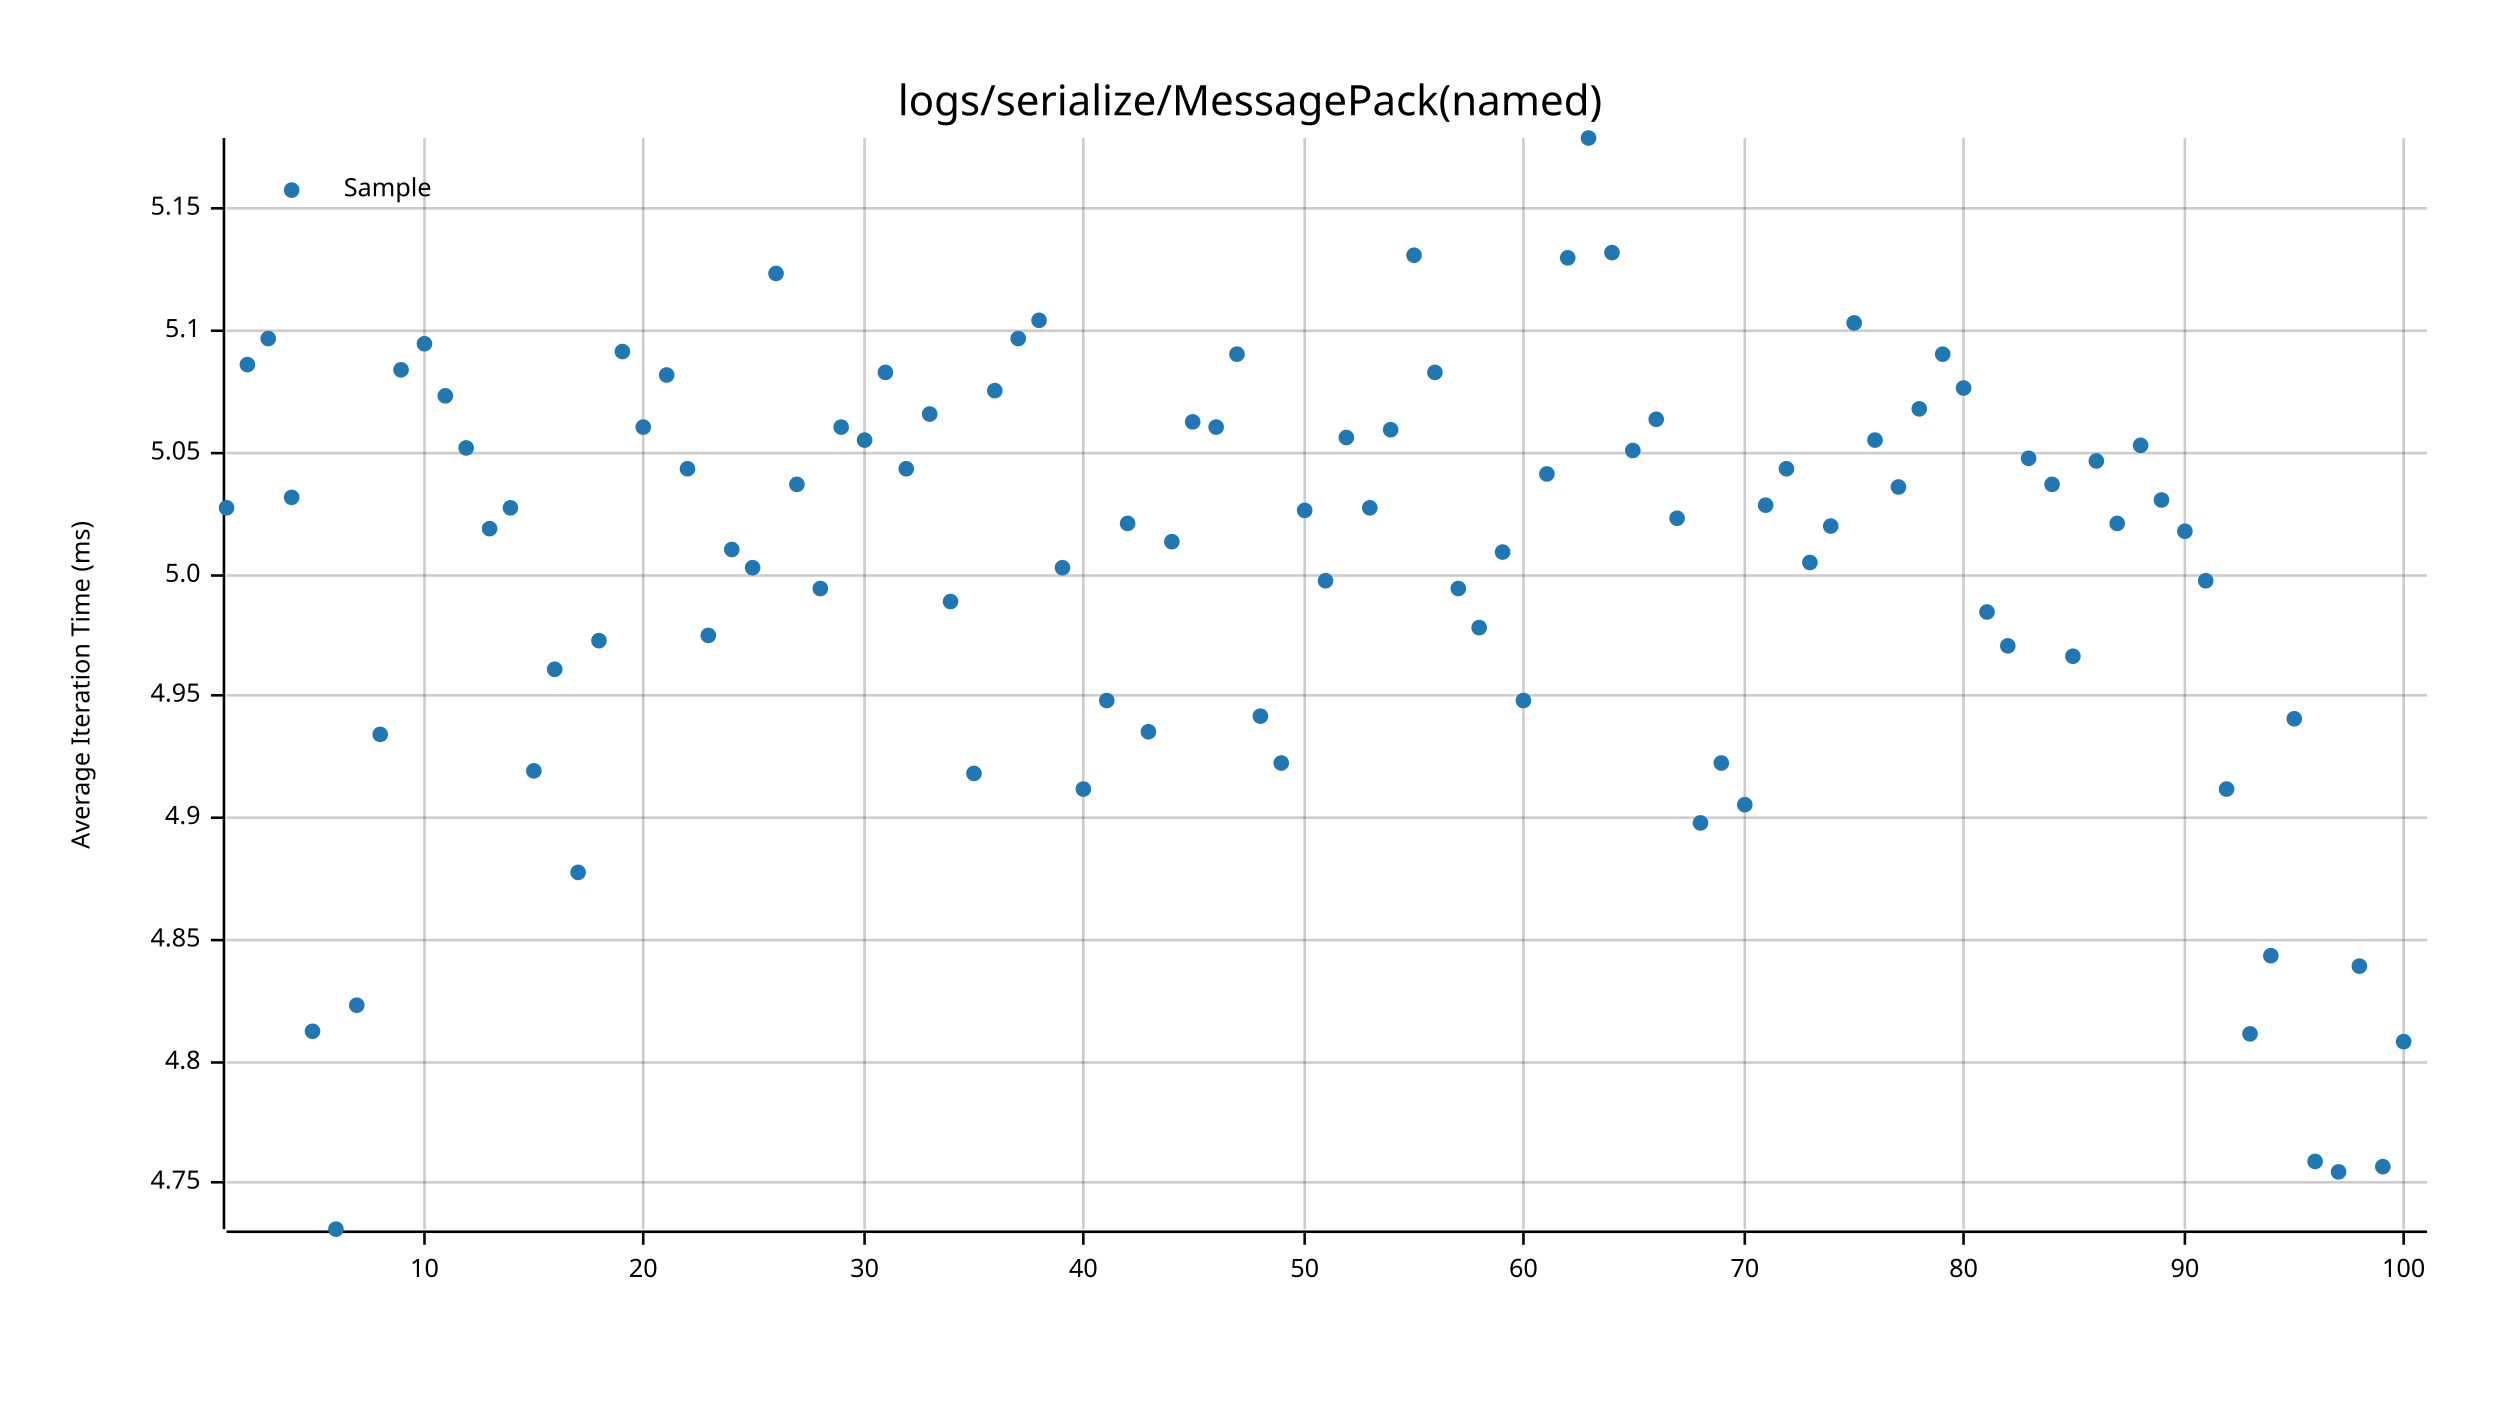
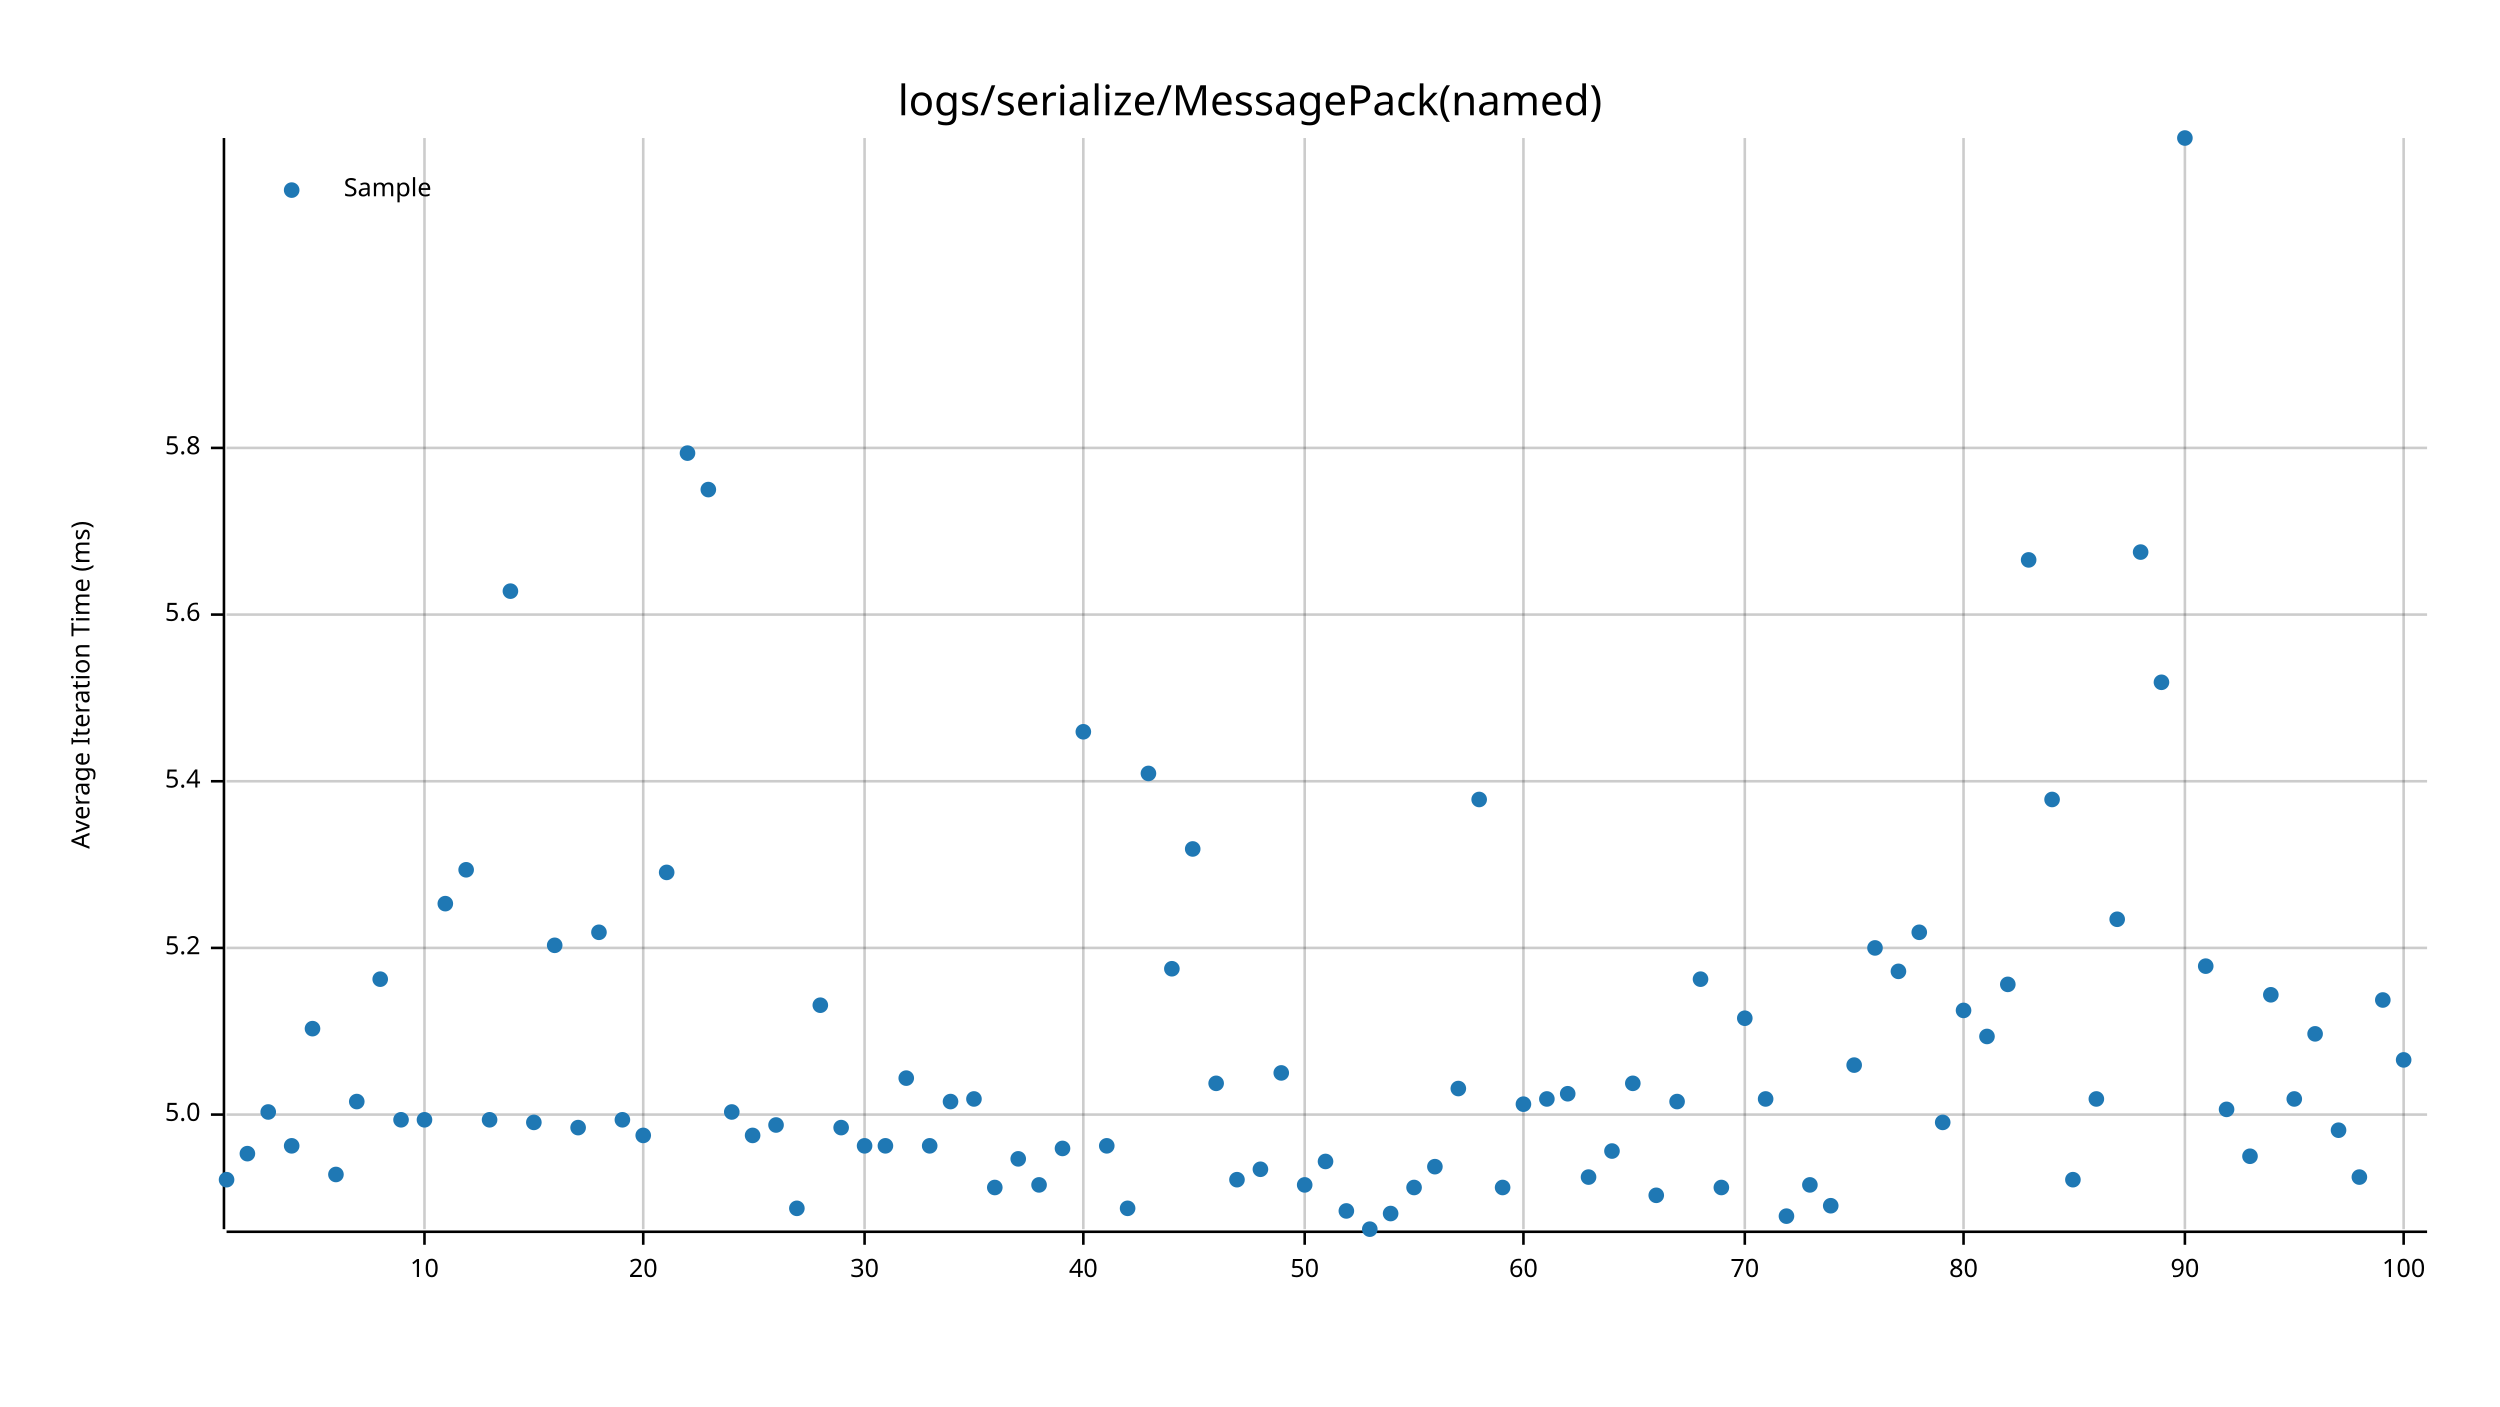
<svg xmlns="http://www.w3.org/2000/svg" style="background-color:#EEE;" width="960" height="540" viewBox="0 0 960 540">
  <text x="480" y="32" dy="0.76em" text-anchor="middle" font-family="sans-serif" font-size="16.129" opacity="1" fill="#000000">
logs/serialize/MessagePack(named)
</text>
  <text x="27" y="263" dy="0.76em" text-anchor="middle" font-family="sans-serif" font-size="9.677" opacity="1" fill="#000000" transform="rotate(270, 27, 263)">
Average Iteration Time (ms)
</text>
  <line opacity="0.2" stroke="#000000" stroke-width="1" x1="163" y1="472" x2="163" y2="53" />
  <line opacity="0.2" stroke="#000000" stroke-width="1" x1="247" y1="472" x2="247" y2="53" />
  <line opacity="0.2" stroke="#000000" stroke-width="1" x1="332" y1="472" x2="332" y2="53" />
  <line opacity="0.2" stroke="#000000" stroke-width="1" x1="416" y1="472" x2="416" y2="53" />
  <line opacity="0.2" stroke="#000000" stroke-width="1" x1="501" y1="472" x2="501" y2="53" />
  <line opacity="0.2" stroke="#000000" stroke-width="1" x1="585" y1="472" x2="585" y2="53" />
  <line opacity="0.2" stroke="#000000" stroke-width="1" x1="670" y1="472" x2="670" y2="53" />
  <line opacity="0.2" stroke="#000000" stroke-width="1" x1="754" y1="472" x2="754" y2="53" />
  <line opacity="0.2" stroke="#000000" stroke-width="1" x1="839" y1="472" x2="839" y2="53" />
  <line opacity="0.2" stroke="#000000" stroke-width="1" x1="923" y1="472" x2="923" y2="53" />
-   <line opacity="0.2" stroke="#000000" stroke-width="1" x1="87" y1="454" x2="932" y2="454" />
-   <line opacity="0.2" stroke="#000000" stroke-width="1" x1="87" y1="408" x2="932" y2="408" />
-   <line opacity="0.2" stroke="#000000" stroke-width="1" x1="87" y1="361" x2="932" y2="361" />
-   <line opacity="0.2" stroke="#000000" stroke-width="1" x1="87" y1="314" x2="932" y2="314" />
-   <line opacity="0.2" stroke="#000000" stroke-width="1" x1="87" y1="267" x2="932" y2="267" />
-   <line opacity="0.2" stroke="#000000" stroke-width="1" x1="87" y1="221" x2="932" y2="221" />
-   <line opacity="0.2" stroke="#000000" stroke-width="1" x1="87" y1="174" x2="932" y2="174" />
-   <line opacity="0.2" stroke="#000000" stroke-width="1" x1="87" y1="127" x2="932" y2="127" />
-   <line opacity="0.2" stroke="#000000" stroke-width="1" x1="87" y1="80" x2="932" y2="80" />
+   <line opacity="0.2" stroke="#000000" stroke-width="1" x1="87" y1="428" x2="932" y2="428" />
+   <line opacity="0.2" stroke="#000000" stroke-width="1" x1="87" y1="364" x2="932" y2="364" />
+   <line opacity="0.2" stroke="#000000" stroke-width="1" x1="87" y1="300" x2="932" y2="300" />
+   <line opacity="0.2" stroke="#000000" stroke-width="1" x1="87" y1="236" x2="932" y2="236" />
+   <line opacity="0.2" stroke="#000000" stroke-width="1" x1="87" y1="172" x2="932" y2="172" />
  <polyline fill="none" opacity="1" stroke="#000000" stroke-width="1" points="86,53 86,472 " />
-   <text x="77" y="454" dy="0.5ex" text-anchor="end" font-family="sans-serif" font-size="9.677" opacity="1" fill="#000000">
- 4.75
- </text>
-   <polyline fill="none" opacity="1" stroke="#000000" stroke-width="1" points="81,454 86,454 " />
-   <text x="77" y="408" dy="0.5ex" text-anchor="end" font-family="sans-serif" font-size="9.677" opacity="1" fill="#000000">
- 4.8
- </text>
-   <polyline fill="none" opacity="1" stroke="#000000" stroke-width="1" points="81,408 86,408 " />
-   <text x="77" y="361" dy="0.5ex" text-anchor="end" font-family="sans-serif" font-size="9.677" opacity="1" fill="#000000">
- 4.85
- </text>
-   <polyline fill="none" opacity="1" stroke="#000000" stroke-width="1" points="81,361 86,361 " />
-   <text x="77" y="314" dy="0.5ex" text-anchor="end" font-family="sans-serif" font-size="9.677" opacity="1" fill="#000000">
- 4.9
- </text>
-   <polyline fill="none" opacity="1" stroke="#000000" stroke-width="1" points="81,314 86,314 " />
-   <text x="77" y="267" dy="0.5ex" text-anchor="end" font-family="sans-serif" font-size="9.677" opacity="1" fill="#000000">
- 4.95
- </text>
-   <polyline fill="none" opacity="1" stroke="#000000" stroke-width="1" points="81,267 86,267 " />
-   <text x="77" y="221" dy="0.5ex" text-anchor="end" font-family="sans-serif" font-size="9.677" opacity="1" fill="#000000">
+   <text x="77" y="428" dy="0.5ex" text-anchor="end" font-family="sans-serif" font-size="9.677" opacity="1" fill="#000000">
5.0
</text>
-   <polyline fill="none" opacity="1" stroke="#000000" stroke-width="1" points="81,221 86,221 " />
-   <text x="77" y="174" dy="0.5ex" text-anchor="end" font-family="sans-serif" font-size="9.677" opacity="1" fill="#000000">
- 5.05
+   <polyline fill="none" opacity="1" stroke="#000000" stroke-width="1" points="81,428 86,428 " />
+   <text x="77" y="364" dy="0.5ex" text-anchor="end" font-family="sans-serif" font-size="9.677" opacity="1" fill="#000000">
+ 5.2
</text>
-   <polyline fill="none" opacity="1" stroke="#000000" stroke-width="1" points="81,174 86,174 " />
-   <text x="77" y="127" dy="0.5ex" text-anchor="end" font-family="sans-serif" font-size="9.677" opacity="1" fill="#000000">
- 5.1
+   <polyline fill="none" opacity="1" stroke="#000000" stroke-width="1" points="81,364 86,364 " />
+   <text x="77" y="300" dy="0.5ex" text-anchor="end" font-family="sans-serif" font-size="9.677" opacity="1" fill="#000000">
+ 5.4
</text>
-   <polyline fill="none" opacity="1" stroke="#000000" stroke-width="1" points="81,127 86,127 " />
-   <text x="77" y="80" dy="0.5ex" text-anchor="end" font-family="sans-serif" font-size="9.677" opacity="1" fill="#000000">
- 5.15
+   <polyline fill="none" opacity="1" stroke="#000000" stroke-width="1" points="81,300 86,300 " />
+   <text x="77" y="236" dy="0.5ex" text-anchor="end" font-family="sans-serif" font-size="9.677" opacity="1" fill="#000000">
+ 5.6
</text>
-   <polyline fill="none" opacity="1" stroke="#000000" stroke-width="1" points="81,80 86,80 " />
+   <polyline fill="none" opacity="1" stroke="#000000" stroke-width="1" points="81,236 86,236 " />
+   <text x="77" y="172" dy="0.5ex" text-anchor="end" font-family="sans-serif" font-size="9.677" opacity="1" fill="#000000">
+ 5.8
+ </text>
+   <polyline fill="none" opacity="1" stroke="#000000" stroke-width="1" points="81,172 86,172 " />
  <polyline fill="none" opacity="1" stroke="#000000" stroke-width="1" points="87,473 932,473 " />
  <text x="163" y="483" dy="0.76em" text-anchor="middle" font-family="sans-serif" font-size="9.677" opacity="1" fill="#000000">
10
</text>
  <polyline fill="none" opacity="1" stroke="#000000" stroke-width="1" points="163,473 163,478 " />
  <text x="247" y="483" dy="0.76em" text-anchor="middle" font-family="sans-serif" font-size="9.677" opacity="1" fill="#000000">
20
</text>
  <polyline fill="none" opacity="1" stroke="#000000" stroke-width="1" points="247,473 247,478 " />
  <text x="332" y="483" dy="0.76em" text-anchor="middle" font-family="sans-serif" font-size="9.677" opacity="1" fill="#000000">
30
</text>
  <polyline fill="none" opacity="1" stroke="#000000" stroke-width="1" points="332,473 332,478 " />
  <text x="416" y="483" dy="0.76em" text-anchor="middle" font-family="sans-serif" font-size="9.677" opacity="1" fill="#000000">
40
</text>
  <polyline fill="none" opacity="1" stroke="#000000" stroke-width="1" points="416,473 416,478 " />
  <text x="501" y="483" dy="0.76em" text-anchor="middle" font-family="sans-serif" font-size="9.677" opacity="1" fill="#000000">
50
</text>
  <polyline fill="none" opacity="1" stroke="#000000" stroke-width="1" points="501,473 501,478 " />
  <text x="585" y="483" dy="0.76em" text-anchor="middle" font-family="sans-serif" font-size="9.677" opacity="1" fill="#000000">
60
</text>
  <polyline fill="none" opacity="1" stroke="#000000" stroke-width="1" points="585,473 585,478 " />
  <text x="670" y="483" dy="0.76em" text-anchor="middle" font-family="sans-serif" font-size="9.677" opacity="1" fill="#000000">
70
</text>
  <polyline fill="none" opacity="1" stroke="#000000" stroke-width="1" points="670,473 670,478 " />
  <text x="754" y="483" dy="0.76em" text-anchor="middle" font-family="sans-serif" font-size="9.677" opacity="1" fill="#000000">
80
</text>
  <polyline fill="none" opacity="1" stroke="#000000" stroke-width="1" points="754,473 754,478 " />
  <text x="839" y="483" dy="0.76em" text-anchor="middle" font-family="sans-serif" font-size="9.677" opacity="1" fill="#000000">
90
</text>
  <polyline fill="none" opacity="1" stroke="#000000" stroke-width="1" points="839,473 839,478 " />
  <text x="923" y="483" dy="0.76em" text-anchor="middle" font-family="sans-serif" font-size="9.677" opacity="1" fill="#000000">
100
</text>
  <polyline fill="none" opacity="1" stroke="#000000" stroke-width="1" points="923,473 923,478 " />
-   <circle cx="87" cy="195" r="3" opacity="1" fill="#1F78B4" stroke="none" stroke-width="1" />
-   <circle cx="95" cy="140" r="3" opacity="1" fill="#1F78B4" stroke="none" stroke-width="1" />
-   <circle cx="103" cy="130" r="3" opacity="1" fill="#1F78B4" stroke="none" stroke-width="1" />
-   <circle cx="112" cy="191" r="3" opacity="1" fill="#1F78B4" stroke="none" stroke-width="1" />
-   <circle cx="120" cy="396" r="3" opacity="1" fill="#1F78B4" stroke="none" stroke-width="1" />
-   <circle cx="129" cy="472" r="3" opacity="1" fill="#1F78B4" stroke="none" stroke-width="1" />
-   <circle cx="137" cy="386" r="3" opacity="1" fill="#1F78B4" stroke="none" stroke-width="1" />
-   <circle cx="146" cy="282" r="3" opacity="1" fill="#1F78B4" stroke="none" stroke-width="1" />
-   <circle cx="154" cy="142" r="3" opacity="1" fill="#1F78B4" stroke="none" stroke-width="1" />
-   <circle cx="163" cy="132" r="3" opacity="1" fill="#1F78B4" stroke="none" stroke-width="1" />
-   <circle cx="171" cy="152" r="3" opacity="1" fill="#1F78B4" stroke="none" stroke-width="1" />
-   <circle cx="179" cy="172" r="3" opacity="1" fill="#1F78B4" stroke="none" stroke-width="1" />
-   <circle cx="188" cy="203" r="3" opacity="1" fill="#1F78B4" stroke="none" stroke-width="1" />
-   <circle cx="196" cy="195" r="3" opacity="1" fill="#1F78B4" stroke="none" stroke-width="1" />
-   <circle cx="205" cy="296" r="3" opacity="1" fill="#1F78B4" stroke="none" stroke-width="1" />
-   <circle cx="213" cy="257" r="3" opacity="1" fill="#1F78B4" stroke="none" stroke-width="1" />
-   <circle cx="222" cy="335" r="3" opacity="1" fill="#1F78B4" stroke="none" stroke-width="1" />
-   <circle cx="230" cy="246" r="3" opacity="1" fill="#1F78B4" stroke="none" stroke-width="1" />
-   <circle cx="239" cy="135" r="3" opacity="1" fill="#1F78B4" stroke="none" stroke-width="1" />
-   <circle cx="247" cy="164" r="3" opacity="1" fill="#1F78B4" stroke="none" stroke-width="1" />
-   <circle cx="256" cy="144" r="3" opacity="1" fill="#1F78B4" stroke="none" stroke-width="1" />
-   <circle cx="264" cy="180" r="3" opacity="1" fill="#1F78B4" stroke="none" stroke-width="1" />
-   <circle cx="272" cy="244" r="3" opacity="1" fill="#1F78B4" stroke="none" stroke-width="1" />
-   <circle cx="281" cy="211" r="3" opacity="1" fill="#1F78B4" stroke="none" stroke-width="1" />
-   <circle cx="289" cy="218" r="3" opacity="1" fill="#1F78B4" stroke="none" stroke-width="1" />
-   <circle cx="298" cy="105" r="3" opacity="1" fill="#1F78B4" stroke="none" stroke-width="1" />
-   <circle cx="306" cy="186" r="3" opacity="1" fill="#1F78B4" stroke="none" stroke-width="1" />
-   <circle cx="315" cy="226" r="3" opacity="1" fill="#1F78B4" stroke="none" stroke-width="1" />
-   <circle cx="323" cy="164" r="3" opacity="1" fill="#1F78B4" stroke="none" stroke-width="1" />
-   <circle cx="332" cy="169" r="3" opacity="1" fill="#1F78B4" stroke="none" stroke-width="1" />
-   <circle cx="340" cy="143" r="3" opacity="1" fill="#1F78B4" stroke="none" stroke-width="1" />
-   <circle cx="348" cy="180" r="3" opacity="1" fill="#1F78B4" stroke="none" stroke-width="1" />
-   <circle cx="357" cy="159" r="3" opacity="1" fill="#1F78B4" stroke="none" stroke-width="1" />
-   <circle cx="365" cy="231" r="3" opacity="1" fill="#1F78B4" stroke="none" stroke-width="1" />
-   <circle cx="374" cy="297" r="3" opacity="1" fill="#1F78B4" stroke="none" stroke-width="1" />
-   <circle cx="382" cy="150" r="3" opacity="1" fill="#1F78B4" stroke="none" stroke-width="1" />
-   <circle cx="391" cy="130" r="3" opacity="1" fill="#1F78B4" stroke="none" stroke-width="1" />
-   <circle cx="399" cy="123" r="3" opacity="1" fill="#1F78B4" stroke="none" stroke-width="1" />
-   <circle cx="408" cy="218" r="3" opacity="1" fill="#1F78B4" stroke="none" stroke-width="1" />
-   <circle cx="416" cy="303" r="3" opacity="1" fill="#1F78B4" stroke="none" stroke-width="1" />
-   <circle cx="425" cy="269" r="3" opacity="1" fill="#1F78B4" stroke="none" stroke-width="1" />
-   <circle cx="433" cy="201" r="3" opacity="1" fill="#1F78B4" stroke="none" stroke-width="1" />
-   <circle cx="441" cy="281" r="3" opacity="1" fill="#1F78B4" stroke="none" stroke-width="1" />
-   <circle cx="450" cy="208" r="3" opacity="1" fill="#1F78B4" stroke="none" stroke-width="1" />
-   <circle cx="458" cy="162" r="3" opacity="1" fill="#1F78B4" stroke="none" stroke-width="1" />
-   <circle cx="467" cy="164" r="3" opacity="1" fill="#1F78B4" stroke="none" stroke-width="1" />
-   <circle cx="475" cy="136" r="3" opacity="1" fill="#1F78B4" stroke="none" stroke-width="1" />
-   <circle cx="484" cy="275" r="3" opacity="1" fill="#1F78B4" stroke="none" stroke-width="1" />
-   <circle cx="492" cy="293" r="3" opacity="1" fill="#1F78B4" stroke="none" stroke-width="1" />
-   <circle cx="501" cy="196" r="3" opacity="1" fill="#1F78B4" stroke="none" stroke-width="1" />
-   <circle cx="509" cy="223" r="3" opacity="1" fill="#1F78B4" stroke="none" stroke-width="1" />
-   <circle cx="517" cy="168" r="3" opacity="1" fill="#1F78B4" stroke="none" stroke-width="1" />
-   <circle cx="526" cy="195" r="3" opacity="1" fill="#1F78B4" stroke="none" stroke-width="1" />
-   <circle cx="534" cy="165" r="3" opacity="1" fill="#1F78B4" stroke="none" stroke-width="1" />
-   <circle cx="543" cy="98" r="3" opacity="1" fill="#1F78B4" stroke="none" stroke-width="1" />
-   <circle cx="551" cy="143" r="3" opacity="1" fill="#1F78B4" stroke="none" stroke-width="1" />
-   <circle cx="560" cy="226" r="3" opacity="1" fill="#1F78B4" stroke="none" stroke-width="1" />
-   <circle cx="568" cy="241" r="3" opacity="1" fill="#1F78B4" stroke="none" stroke-width="1" />
-   <circle cx="577" cy="212" r="3" opacity="1" fill="#1F78B4" stroke="none" stroke-width="1" />
-   <circle cx="585" cy="269" r="3" opacity="1" fill="#1F78B4" stroke="none" stroke-width="1" />
-   <circle cx="594" cy="182" r="3" opacity="1" fill="#1F78B4" stroke="none" stroke-width="1" />
-   <circle cx="602" cy="99" r="3" opacity="1" fill="#1F78B4" stroke="none" stroke-width="1" />
-   <circle cx="610" cy="53" r="3" opacity="1" fill="#1F78B4" stroke="none" stroke-width="1" />
-   <circle cx="619" cy="97" r="3" opacity="1" fill="#1F78B4" stroke="none" stroke-width="1" />
-   <circle cx="627" cy="173" r="3" opacity="1" fill="#1F78B4" stroke="none" stroke-width="1" />
-   <circle cx="636" cy="161" r="3" opacity="1" fill="#1F78B4" stroke="none" stroke-width="1" />
-   <circle cx="644" cy="199" r="3" opacity="1" fill="#1F78B4" stroke="none" stroke-width="1" />
-   <circle cx="653" cy="316" r="3" opacity="1" fill="#1F78B4" stroke="none" stroke-width="1" />
-   <circle cx="661" cy="293" r="3" opacity="1" fill="#1F78B4" stroke="none" stroke-width="1" />
-   <circle cx="670" cy="309" r="3" opacity="1" fill="#1F78B4" stroke="none" stroke-width="1" />
-   <circle cx="678" cy="194" r="3" opacity="1" fill="#1F78B4" stroke="none" stroke-width="1" />
-   <circle cx="686" cy="180" r="3" opacity="1" fill="#1F78B4" stroke="none" stroke-width="1" />
-   <circle cx="695" cy="216" r="3" opacity="1" fill="#1F78B4" stroke="none" stroke-width="1" />
-   <circle cx="703" cy="202" r="3" opacity="1" fill="#1F78B4" stroke="none" stroke-width="1" />
-   <circle cx="712" cy="124" r="3" opacity="1" fill="#1F78B4" stroke="none" stroke-width="1" />
-   <circle cx="720" cy="169" r="3" opacity="1" fill="#1F78B4" stroke="none" stroke-width="1" />
-   <circle cx="729" cy="187" r="3" opacity="1" fill="#1F78B4" stroke="none" stroke-width="1" />
-   <circle cx="737" cy="157" r="3" opacity="1" fill="#1F78B4" stroke="none" stroke-width="1" />
-   <circle cx="746" cy="136" r="3" opacity="1" fill="#1F78B4" stroke="none" stroke-width="1" />
-   <circle cx="754" cy="149" r="3" opacity="1" fill="#1F78B4" stroke="none" stroke-width="1" />
-   <circle cx="763" cy="235" r="3" opacity="1" fill="#1F78B4" stroke="none" stroke-width="1" />
-   <circle cx="771" cy="248" r="3" opacity="1" fill="#1F78B4" stroke="none" stroke-width="1" />
-   <circle cx="779" cy="176" r="3" opacity="1" fill="#1F78B4" stroke="none" stroke-width="1" />
-   <circle cx="788" cy="186" r="3" opacity="1" fill="#1F78B4" stroke="none" stroke-width="1" />
-   <circle cx="796" cy="252" r="3" opacity="1" fill="#1F78B4" stroke="none" stroke-width="1" />
-   <circle cx="805" cy="177" r="3" opacity="1" fill="#1F78B4" stroke="none" stroke-width="1" />
-   <circle cx="813" cy="201" r="3" opacity="1" fill="#1F78B4" stroke="none" stroke-width="1" />
-   <circle cx="822" cy="171" r="3" opacity="1" fill="#1F78B4" stroke="none" stroke-width="1" />
-   <circle cx="830" cy="192" r="3" opacity="1" fill="#1F78B4" stroke="none" stroke-width="1" />
-   <circle cx="839" cy="204" r="3" opacity="1" fill="#1F78B4" stroke="none" stroke-width="1" />
-   <circle cx="847" cy="223" r="3" opacity="1" fill="#1F78B4" stroke="none" stroke-width="1" />
-   <circle cx="855" cy="303" r="3" opacity="1" fill="#1F78B4" stroke="none" stroke-width="1" />
-   <circle cx="864" cy="397" r="3" opacity="1" fill="#1F78B4" stroke="none" stroke-width="1" />
-   <circle cx="872" cy="367" r="3" opacity="1" fill="#1F78B4" stroke="none" stroke-width="1" />
-   <circle cx="881" cy="276" r="3" opacity="1" fill="#1F78B4" stroke="none" stroke-width="1" />
-   <circle cx="889" cy="446" r="3" opacity="1" fill="#1F78B4" stroke="none" stroke-width="1" />
-   <circle cx="898" cy="450" r="3" opacity="1" fill="#1F78B4" stroke="none" stroke-width="1" />
-   <circle cx="906" cy="371" r="3" opacity="1" fill="#1F78B4" stroke="none" stroke-width="1" />
-   <circle cx="915" cy="448" r="3" opacity="1" fill="#1F78B4" stroke="none" stroke-width="1" />
-   <circle cx="923" cy="400" r="3" opacity="1" fill="#1F78B4" stroke="none" stroke-width="1" />
+   <circle cx="87" cy="453" r="3" opacity="1" fill="#1F78B4" stroke="none" stroke-width="1" />
+   <circle cx="95" cy="443" r="3" opacity="1" fill="#1F78B4" stroke="none" stroke-width="1" />
+   <circle cx="103" cy="427" r="3" opacity="1" fill="#1F78B4" stroke="none" stroke-width="1" />
+   <circle cx="112" cy="440" r="3" opacity="1" fill="#1F78B4" stroke="none" stroke-width="1" />
+   <circle cx="120" cy="395" r="3" opacity="1" fill="#1F78B4" stroke="none" stroke-width="1" />
+   <circle cx="129" cy="451" r="3" opacity="1" fill="#1F78B4" stroke="none" stroke-width="1" />
+   <circle cx="137" cy="423" r="3" opacity="1" fill="#1F78B4" stroke="none" stroke-width="1" />
+   <circle cx="146" cy="376" r="3" opacity="1" fill="#1F78B4" stroke="none" stroke-width="1" />
+   <circle cx="154" cy="430" r="3" opacity="1" fill="#1F78B4" stroke="none" stroke-width="1" />
+   <circle cx="163" cy="430" r="3" opacity="1" fill="#1F78B4" stroke="none" stroke-width="1" />
+   <circle cx="171" cy="347" r="3" opacity="1" fill="#1F78B4" stroke="none" stroke-width="1" />
+   <circle cx="179" cy="334" r="3" opacity="1" fill="#1F78B4" stroke="none" stroke-width="1" />
+   <circle cx="188" cy="430" r="3" opacity="1" fill="#1F78B4" stroke="none" stroke-width="1" />
+   <circle cx="196" cy="227" r="3" opacity="1" fill="#1F78B4" stroke="none" stroke-width="1" />
+   <circle cx="205" cy="431" r="3" opacity="1" fill="#1F78B4" stroke="none" stroke-width="1" />
+   <circle cx="213" cy="363" r="3" opacity="1" fill="#1F78B4" stroke="none" stroke-width="1" />
+   <circle cx="222" cy="433" r="3" opacity="1" fill="#1F78B4" stroke="none" stroke-width="1" />
+   <circle cx="230" cy="358" r="3" opacity="1" fill="#1F78B4" stroke="none" stroke-width="1" />
+   <circle cx="239" cy="430" r="3" opacity="1" fill="#1F78B4" stroke="none" stroke-width="1" />
+   <circle cx="247" cy="436" r="3" opacity="1" fill="#1F78B4" stroke="none" stroke-width="1" />
+   <circle cx="256" cy="335" r="3" opacity="1" fill="#1F78B4" stroke="none" stroke-width="1" />
+   <circle cx="264" cy="174" r="3" opacity="1" fill="#1F78B4" stroke="none" stroke-width="1" />
+   <circle cx="272" cy="188" r="3" opacity="1" fill="#1F78B4" stroke="none" stroke-width="1" />
+   <circle cx="281" cy="427" r="3" opacity="1" fill="#1F78B4" stroke="none" stroke-width="1" />
+   <circle cx="289" cy="436" r="3" opacity="1" fill="#1F78B4" stroke="none" stroke-width="1" />
+   <circle cx="298" cy="432" r="3" opacity="1" fill="#1F78B4" stroke="none" stroke-width="1" />
+   <circle cx="306" cy="464" r="3" opacity="1" fill="#1F78B4" stroke="none" stroke-width="1" />
+   <circle cx="315" cy="386" r="3" opacity="1" fill="#1F78B4" stroke="none" stroke-width="1" />
+   <circle cx="323" cy="433" r="3" opacity="1" fill="#1F78B4" stroke="none" stroke-width="1" />
+   <circle cx="332" cy="440" r="3" opacity="1" fill="#1F78B4" stroke="none" stroke-width="1" />
+   <circle cx="340" cy="440" r="3" opacity="1" fill="#1F78B4" stroke="none" stroke-width="1" />
+   <circle cx="348" cy="414" r="3" opacity="1" fill="#1F78B4" stroke="none" stroke-width="1" />
+   <circle cx="357" cy="440" r="3" opacity="1" fill="#1F78B4" stroke="none" stroke-width="1" />
+   <circle cx="365" cy="423" r="3" opacity="1" fill="#1F78B4" stroke="none" stroke-width="1" />
+   <circle cx="374" cy="422" r="3" opacity="1" fill="#1F78B4" stroke="none" stroke-width="1" />
+   <circle cx="382" cy="456" r="3" opacity="1" fill="#1F78B4" stroke="none" stroke-width="1" />
+   <circle cx="391" cy="445" r="3" opacity="1" fill="#1F78B4" stroke="none" stroke-width="1" />
+   <circle cx="399" cy="455" r="3" opacity="1" fill="#1F78B4" stroke="none" stroke-width="1" />
+   <circle cx="408" cy="441" r="3" opacity="1" fill="#1F78B4" stroke="none" stroke-width="1" />
+   <circle cx="416" cy="281" r="3" opacity="1" fill="#1F78B4" stroke="none" stroke-width="1" />
+   <circle cx="425" cy="440" r="3" opacity="1" fill="#1F78B4" stroke="none" stroke-width="1" />
+   <circle cx="433" cy="464" r="3" opacity="1" fill="#1F78B4" stroke="none" stroke-width="1" />
+   <circle cx="441" cy="297" r="3" opacity="1" fill="#1F78B4" stroke="none" stroke-width="1" />
+   <circle cx="450" cy="372" r="3" opacity="1" fill="#1F78B4" stroke="none" stroke-width="1" />
+   <circle cx="458" cy="326" r="3" opacity="1" fill="#1F78B4" stroke="none" stroke-width="1" />
+   <circle cx="467" cy="416" r="3" opacity="1" fill="#1F78B4" stroke="none" stroke-width="1" />
+   <circle cx="475" cy="453" r="3" opacity="1" fill="#1F78B4" stroke="none" stroke-width="1" />
+   <circle cx="484" cy="449" r="3" opacity="1" fill="#1F78B4" stroke="none" stroke-width="1" />
+   <circle cx="492" cy="412" r="3" opacity="1" fill="#1F78B4" stroke="none" stroke-width="1" />
+   <circle cx="501" cy="455" r="3" opacity="1" fill="#1F78B4" stroke="none" stroke-width="1" />
+   <circle cx="509" cy="446" r="3" opacity="1" fill="#1F78B4" stroke="none" stroke-width="1" />
+   <circle cx="517" cy="465" r="3" opacity="1" fill="#1F78B4" stroke="none" stroke-width="1" />
+   <circle cx="526" cy="472" r="3" opacity="1" fill="#1F78B4" stroke="none" stroke-width="1" />
+   <circle cx="534" cy="466" r="3" opacity="1" fill="#1F78B4" stroke="none" stroke-width="1" />
+   <circle cx="543" cy="456" r="3" opacity="1" fill="#1F78B4" stroke="none" stroke-width="1" />
+   <circle cx="551" cy="448" r="3" opacity="1" fill="#1F78B4" stroke="none" stroke-width="1" />
+   <circle cx="560" cy="418" r="3" opacity="1" fill="#1F78B4" stroke="none" stroke-width="1" />
+   <circle cx="568" cy="307" r="3" opacity="1" fill="#1F78B4" stroke="none" stroke-width="1" />
+   <circle cx="577" cy="456" r="3" opacity="1" fill="#1F78B4" stroke="none" stroke-width="1" />
+   <circle cx="585" cy="424" r="3" opacity="1" fill="#1F78B4" stroke="none" stroke-width="1" />
+   <circle cx="594" cy="422" r="3" opacity="1" fill="#1F78B4" stroke="none" stroke-width="1" />
+   <circle cx="602" cy="420" r="3" opacity="1" fill="#1F78B4" stroke="none" stroke-width="1" />
+   <circle cx="610" cy="452" r="3" opacity="1" fill="#1F78B4" stroke="none" stroke-width="1" />
+   <circle cx="619" cy="442" r="3" opacity="1" fill="#1F78B4" stroke="none" stroke-width="1" />
+   <circle cx="627" cy="416" r="3" opacity="1" fill="#1F78B4" stroke="none" stroke-width="1" />
+   <circle cx="636" cy="459" r="3" opacity="1" fill="#1F78B4" stroke="none" stroke-width="1" />
+   <circle cx="644" cy="423" r="3" opacity="1" fill="#1F78B4" stroke="none" stroke-width="1" />
+   <circle cx="653" cy="376" r="3" opacity="1" fill="#1F78B4" stroke="none" stroke-width="1" />
+   <circle cx="661" cy="456" r="3" opacity="1" fill="#1F78B4" stroke="none" stroke-width="1" />
+   <circle cx="670" cy="391" r="3" opacity="1" fill="#1F78B4" stroke="none" stroke-width="1" />
+   <circle cx="678" cy="422" r="3" opacity="1" fill="#1F78B4" stroke="none" stroke-width="1" />
+   <circle cx="686" cy="467" r="3" opacity="1" fill="#1F78B4" stroke="none" stroke-width="1" />
+   <circle cx="695" cy="455" r="3" opacity="1" fill="#1F78B4" stroke="none" stroke-width="1" />
+   <circle cx="703" cy="463" r="3" opacity="1" fill="#1F78B4" stroke="none" stroke-width="1" />
+   <circle cx="712" cy="409" r="3" opacity="1" fill="#1F78B4" stroke="none" stroke-width="1" />
+   <circle cx="720" cy="364" r="3" opacity="1" fill="#1F78B4" stroke="none" stroke-width="1" />
+   <circle cx="729" cy="373" r="3" opacity="1" fill="#1F78B4" stroke="none" stroke-width="1" />
+   <circle cx="737" cy="358" r="3" opacity="1" fill="#1F78B4" stroke="none" stroke-width="1" />
+   <circle cx="746" cy="431" r="3" opacity="1" fill="#1F78B4" stroke="none" stroke-width="1" />
+   <circle cx="754" cy="388" r="3" opacity="1" fill="#1F78B4" stroke="none" stroke-width="1" />
+   <circle cx="763" cy="398" r="3" opacity="1" fill="#1F78B4" stroke="none" stroke-width="1" />
+   <circle cx="771" cy="378" r="3" opacity="1" fill="#1F78B4" stroke="none" stroke-width="1" />
+   <circle cx="779" cy="215" r="3" opacity="1" fill="#1F78B4" stroke="none" stroke-width="1" />
+   <circle cx="788" cy="307" r="3" opacity="1" fill="#1F78B4" stroke="none" stroke-width="1" />
+   <circle cx="796" cy="453" r="3" opacity="1" fill="#1F78B4" stroke="none" stroke-width="1" />
+   <circle cx="805" cy="422" r="3" opacity="1" fill="#1F78B4" stroke="none" stroke-width="1" />
+   <circle cx="813" cy="353" r="3" opacity="1" fill="#1F78B4" stroke="none" stroke-width="1" />
+   <circle cx="822" cy="212" r="3" opacity="1" fill="#1F78B4" stroke="none" stroke-width="1" />
+   <circle cx="830" cy="262" r="3" opacity="1" fill="#1F78B4" stroke="none" stroke-width="1" />
+   <circle cx="839" cy="53" r="3" opacity="1" fill="#1F78B4" stroke="none" stroke-width="1" />
+   <circle cx="847" cy="371" r="3" opacity="1" fill="#1F78B4" stroke="none" stroke-width="1" />
+   <circle cx="855" cy="426" r="3" opacity="1" fill="#1F78B4" stroke="none" stroke-width="1" />
+   <circle cx="864" cy="444" r="3" opacity="1" fill="#1F78B4" stroke="none" stroke-width="1" />
+   <circle cx="872" cy="382" r="3" opacity="1" fill="#1F78B4" stroke="none" stroke-width="1" />
+   <circle cx="881" cy="422" r="3" opacity="1" fill="#1F78B4" stroke="none" stroke-width="1" />
+   <circle cx="889" cy="397" r="3" opacity="1" fill="#1F78B4" stroke="none" stroke-width="1" />
+   <circle cx="898" cy="434" r="3" opacity="1" fill="#1F78B4" stroke="none" stroke-width="1" />
+   <circle cx="906" cy="452" r="3" opacity="1" fill="#1F78B4" stroke="none" stroke-width="1" />
+   <circle cx="915" cy="384" r="3" opacity="1" fill="#1F78B4" stroke="none" stroke-width="1" />
+   <circle cx="923" cy="407" r="3" opacity="1" fill="#1F78B4" stroke="none" stroke-width="1" />
  <text x="132" y="68" dy="0.76em" text-anchor="start" font-family="sans-serif" font-size="9.677" opacity="1" fill="#000000">
Sample
</text>
  <circle cx="112" cy="73" r="3" opacity="1" fill="#1F78B4" stroke="none" stroke-width="1" />
</svg>
